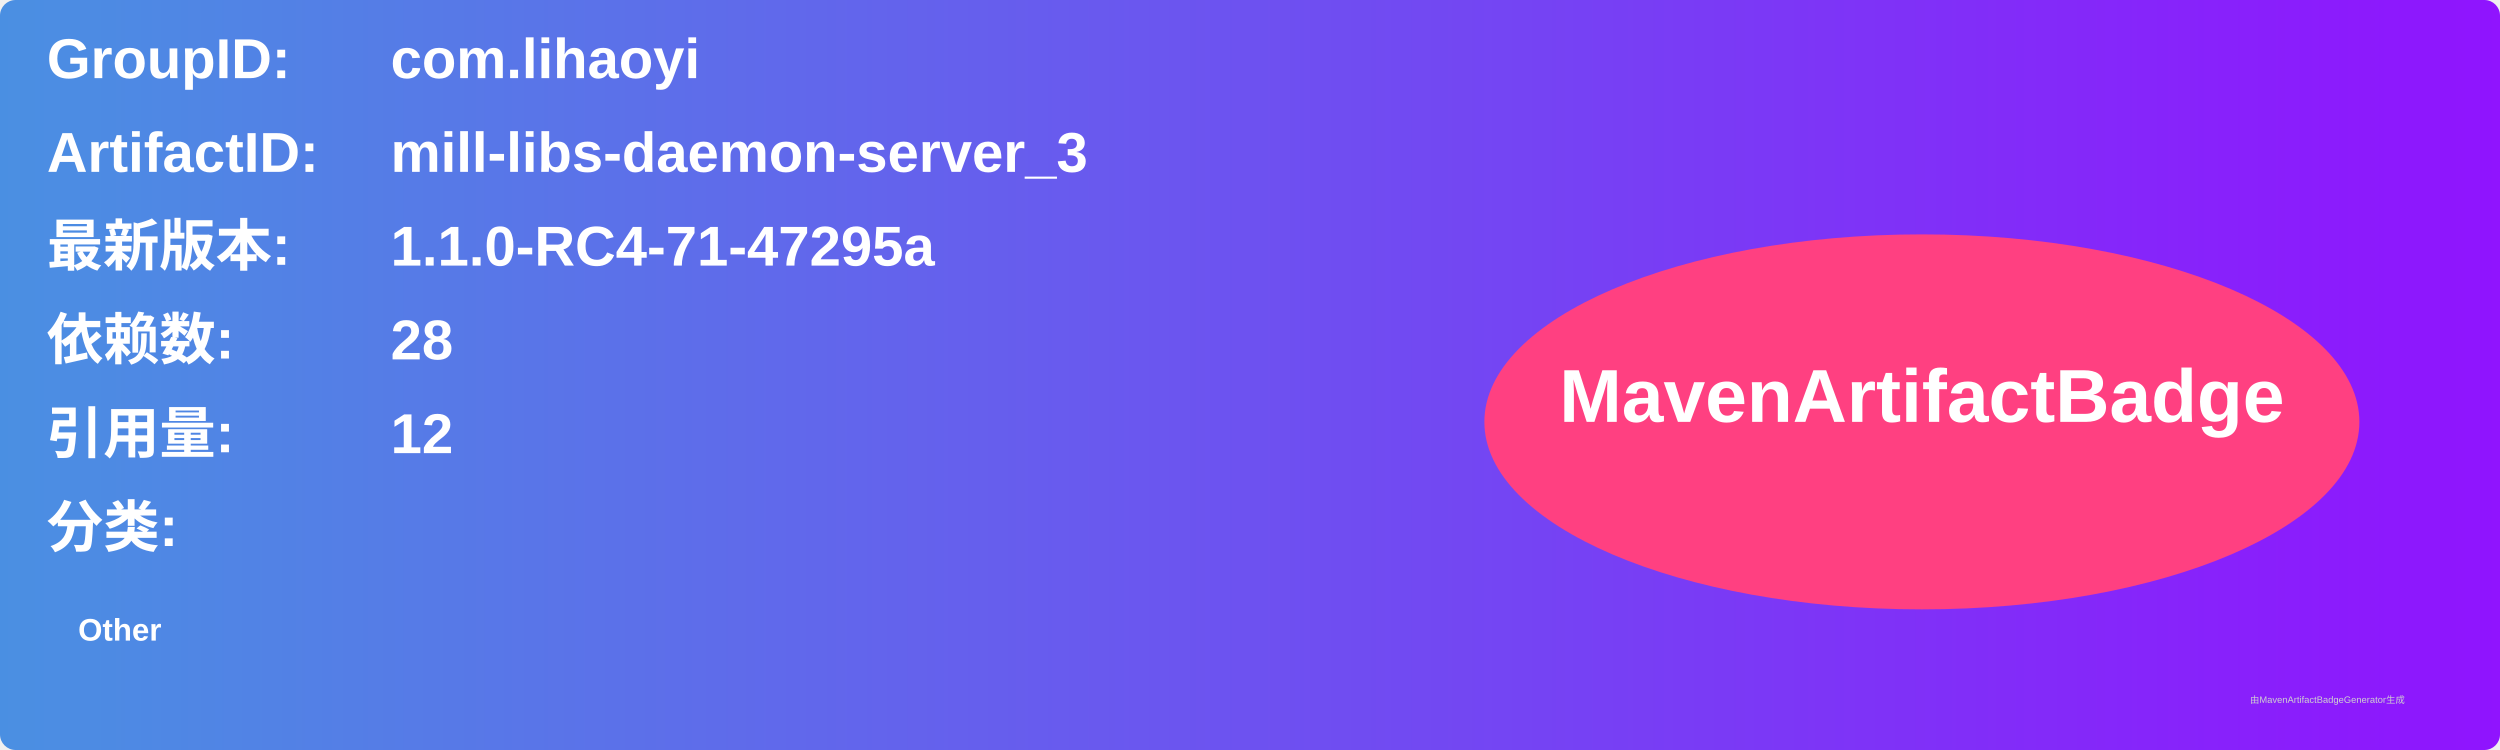
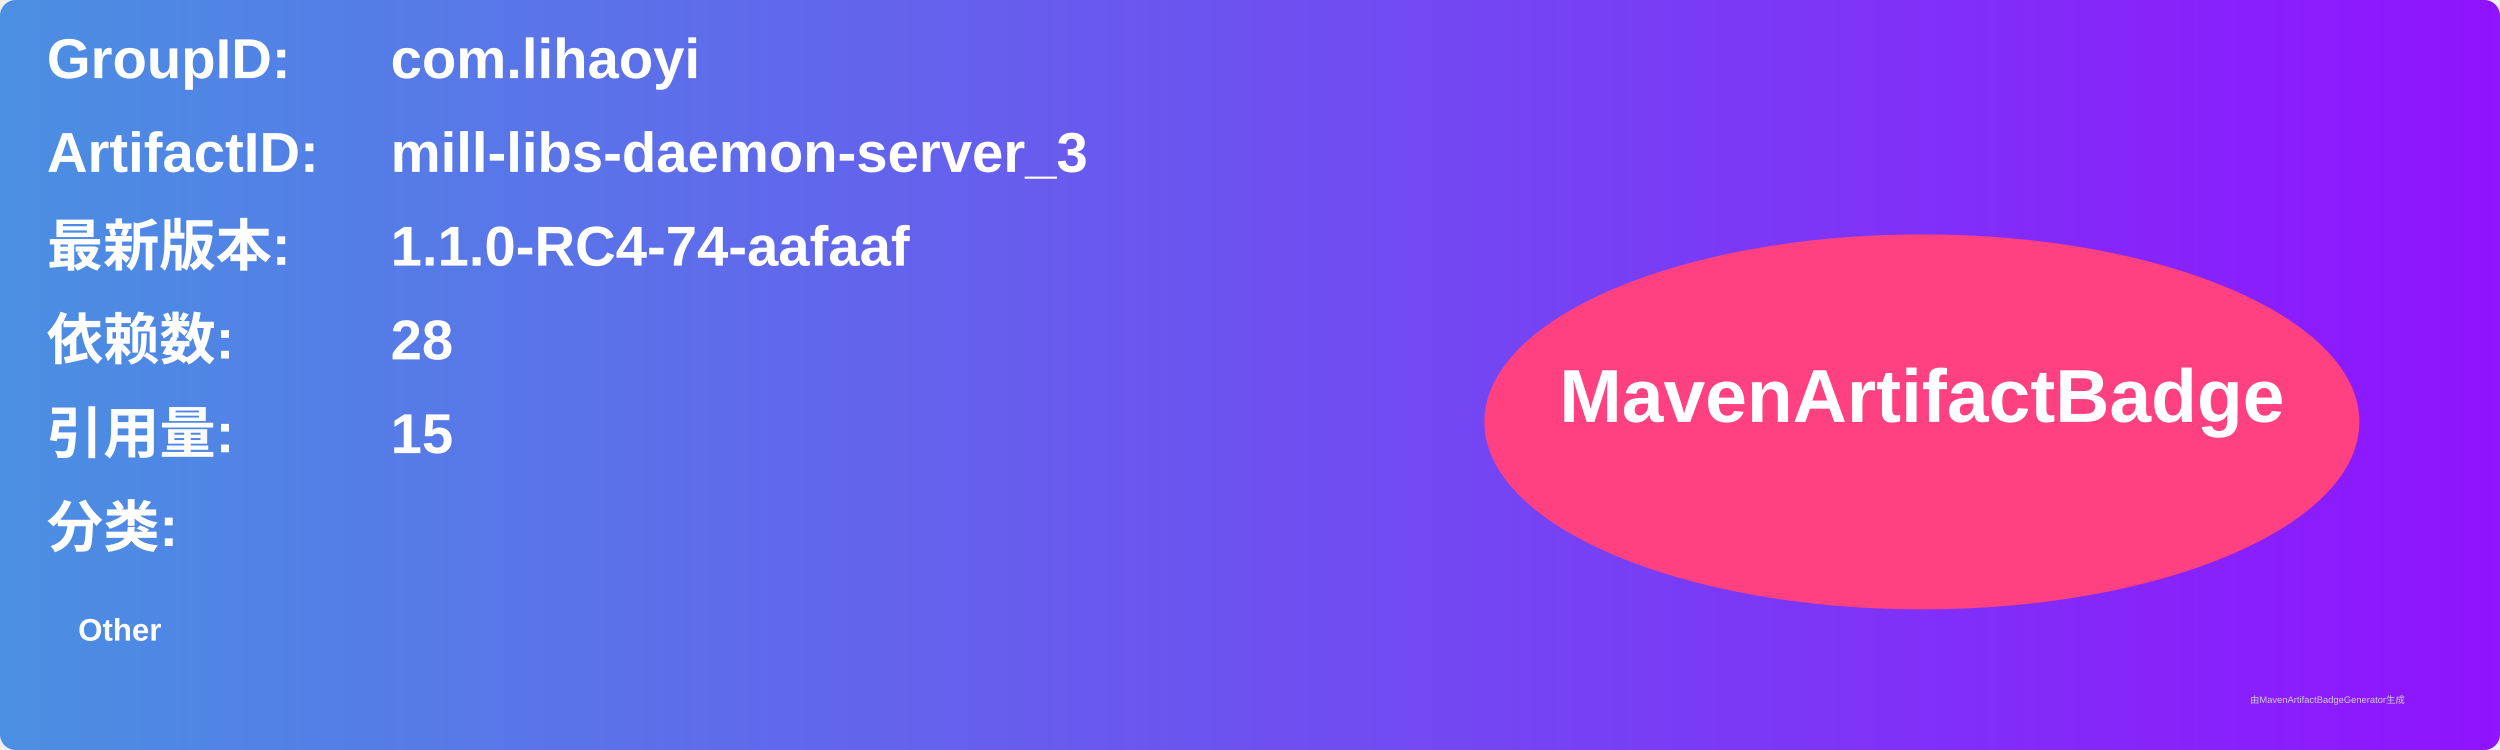
<svg xmlns="http://www.w3.org/2000/svg" width="800" height="240" viewBox="0 0 800 240">
  <linearGradient id="grad" x1="0%" y1="0%" x2="100%" y2="0%">
    <stop offset="0%" stop-color="#4a90e2" />
    <stop offset="100%" stop-color="#9013fe" />
  </linearGradient>
  <rect width="100%" height="100%" rx="5" ry="5" fill="url(#grad)" />
  <g transform="translate(15, 15)">
    <text x="0" y="10" font-family="Arial" font-size="18" fill="white" font-weight="bold" width="260">GroupID:</text>
    <text x="110" y="10" font-family="Arial" font-size="18" fill="white" font-weight="bold" width="460">com.lihaoyi</text>
    <text x="0" y="40" font-family="Arial" font-size="18" fill="white" font-weight="bold" width="260">ArtifactID:</text>
    <text x="110" y="40" font-family="Arial" font-size="18" fill="white" font-weight="bold" width="460">mill-libs-daemon-server_3</text>
    <text x="0" y="70" font-family="Arial" font-size="18" fill="white" font-weight="bold">最新版本:</text>
    <text x="110" y="70" font-family="Arial" font-size="18" fill="white" font-weight="bold">
-       <tspan font-weight="bold">1.1.0-RC4-71-47295a</tspan>
+       <tspan font-weight="bold">1.1.0-RC4-74-aafaaf</tspan>
    </text>
    <text x="0" y="100" font-family="Arial" font-size="18" fill="white" font-weight="bold">依赖数: </text>
    <text x="110" y="100" font-family="Arial" font-size="18" fill="white">
      <tspan font-weight="bold">28</tspan>
    </text>
    <text x="0" y="130" font-family="Arial" font-size="18" fill="white" font-weight="bold">引用量: </text>
    <text x="110" y="130" font-family="Arial" font-size="18" fill="white">
-       <tspan font-weight="bold">12</tspan>
+       <tspan font-weight="bold">15</tspan>
    </text>
    <text x="0" y="160" font-family="Arial" font-size="18" fill="white" font-weight="bold">分类:</text>
    <text x="10" y="190" font-family="Arial" font-size="10" fill="white">
      <tspan font-weight="bold">Other</tspan>
    </text>
    <ellipse cx="600" cy="120" rx="140" ry="60" fill="#ff4081" />
    <text x="600" y="120" text-anchor="middle" font-family="Arial" font-size="24" fill="white" font-weight="bold">MavenArtifactBadge</text>
  </g>
  <text x="720" y="225" font-family="Arial" font-size="3" fill="#d0d0d0">由MavenArtifactBadgeGenerator生成</text>
</svg>
